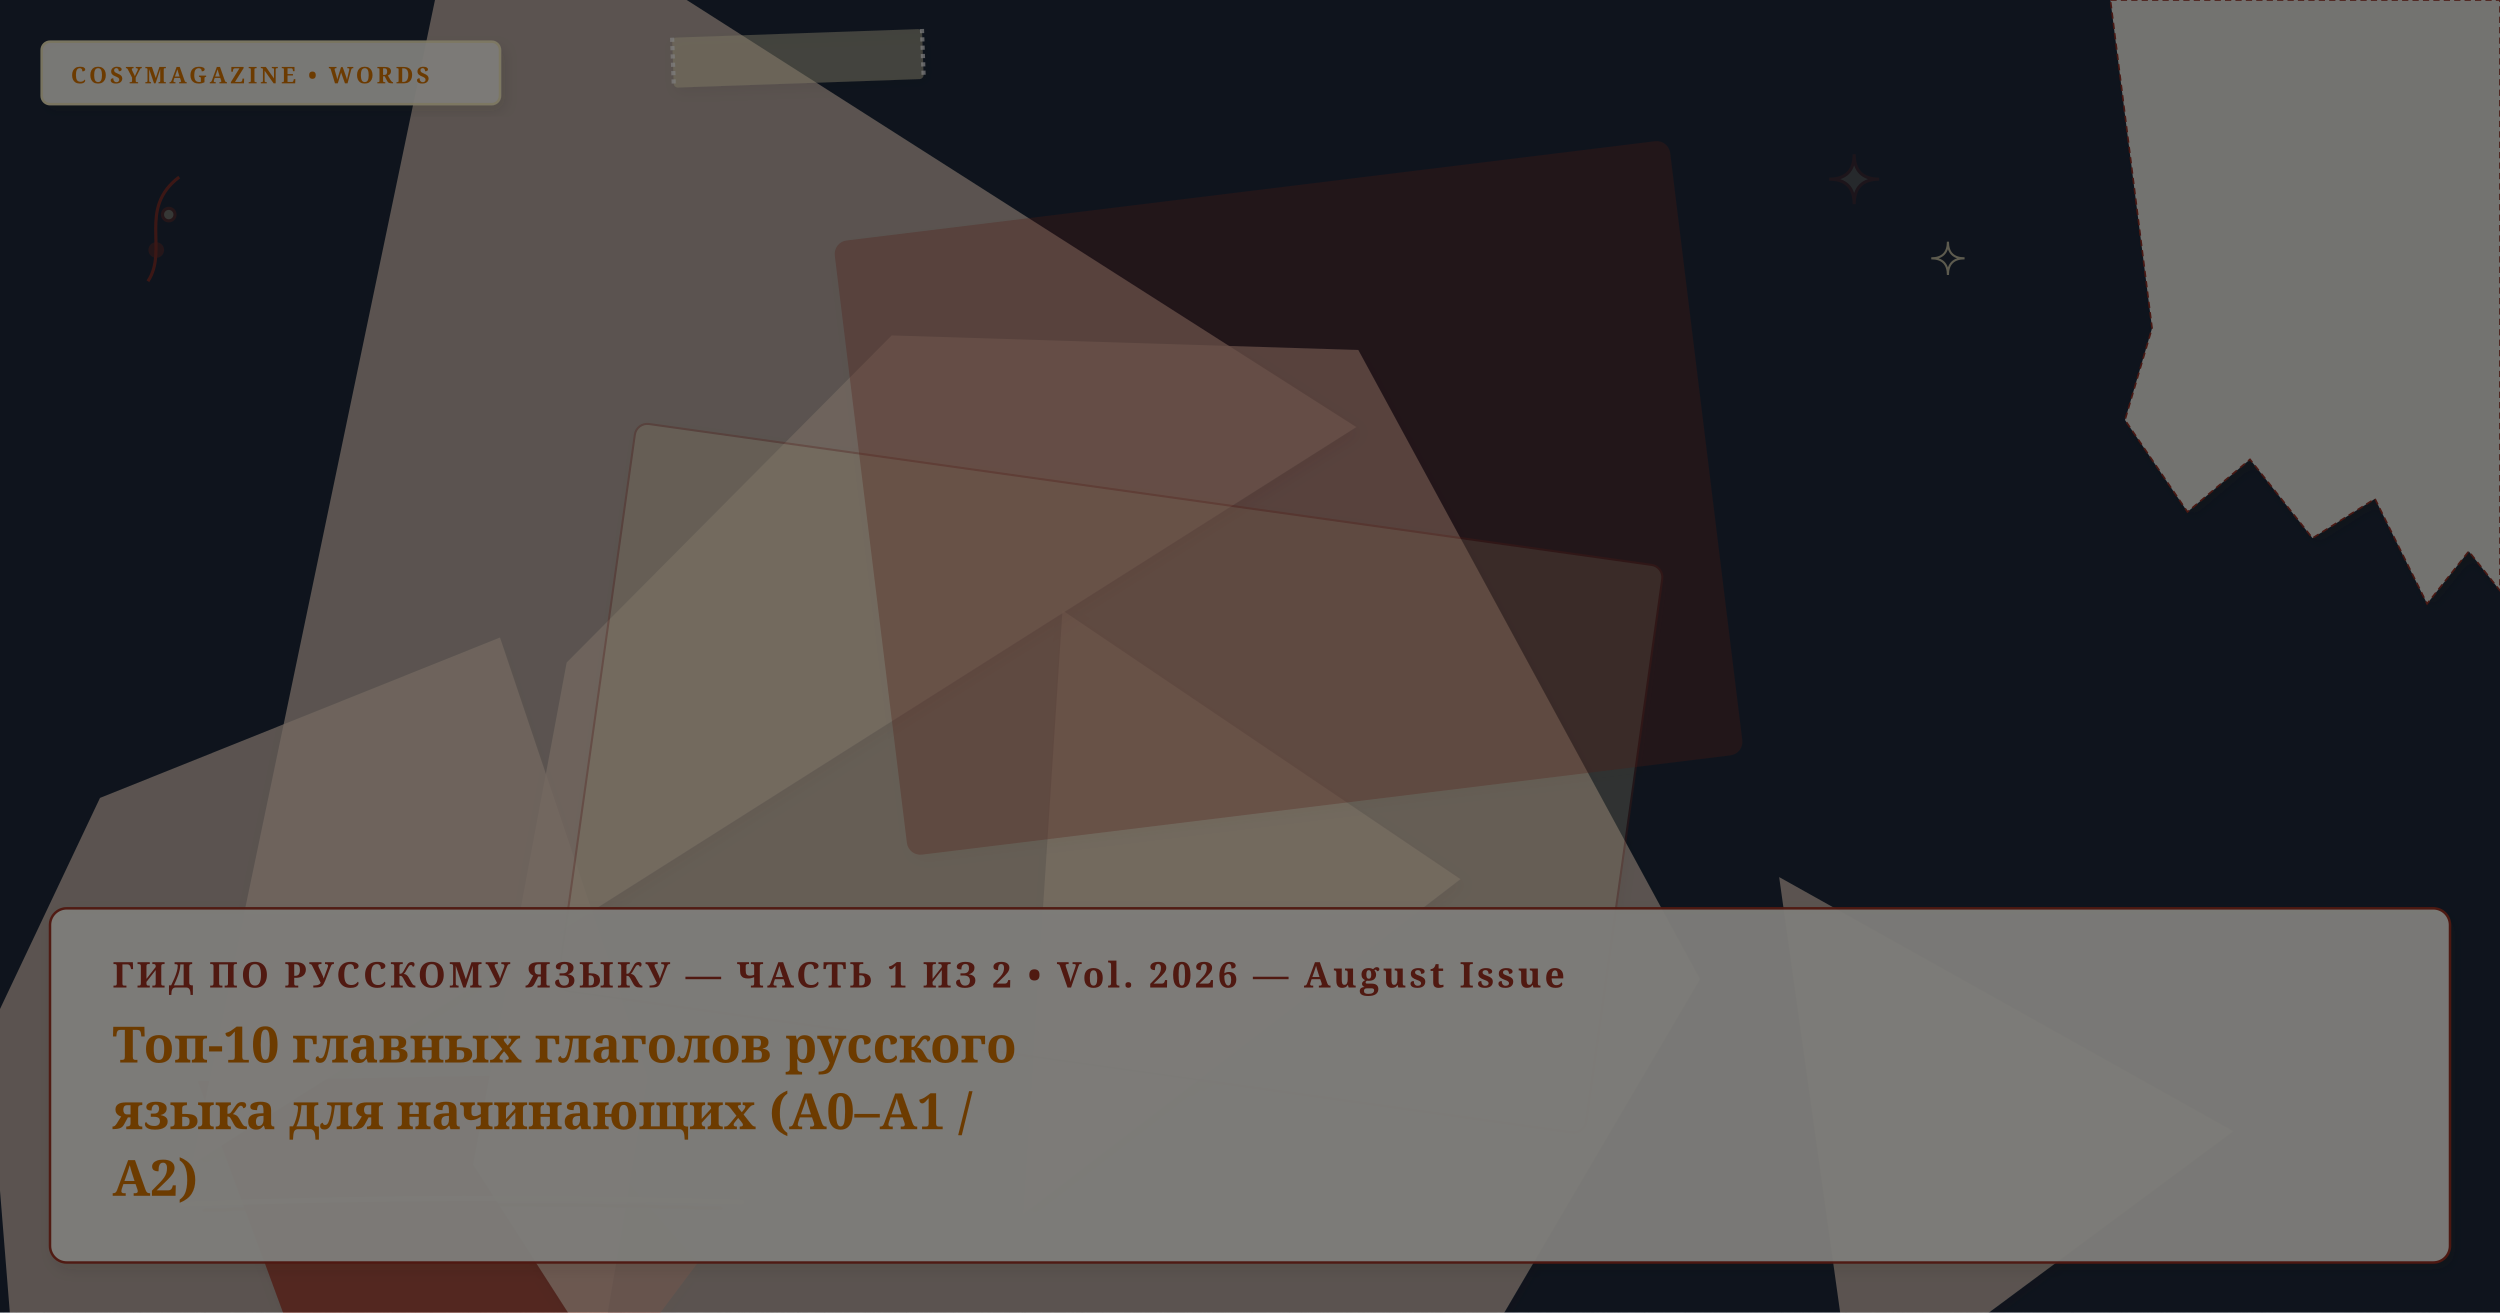
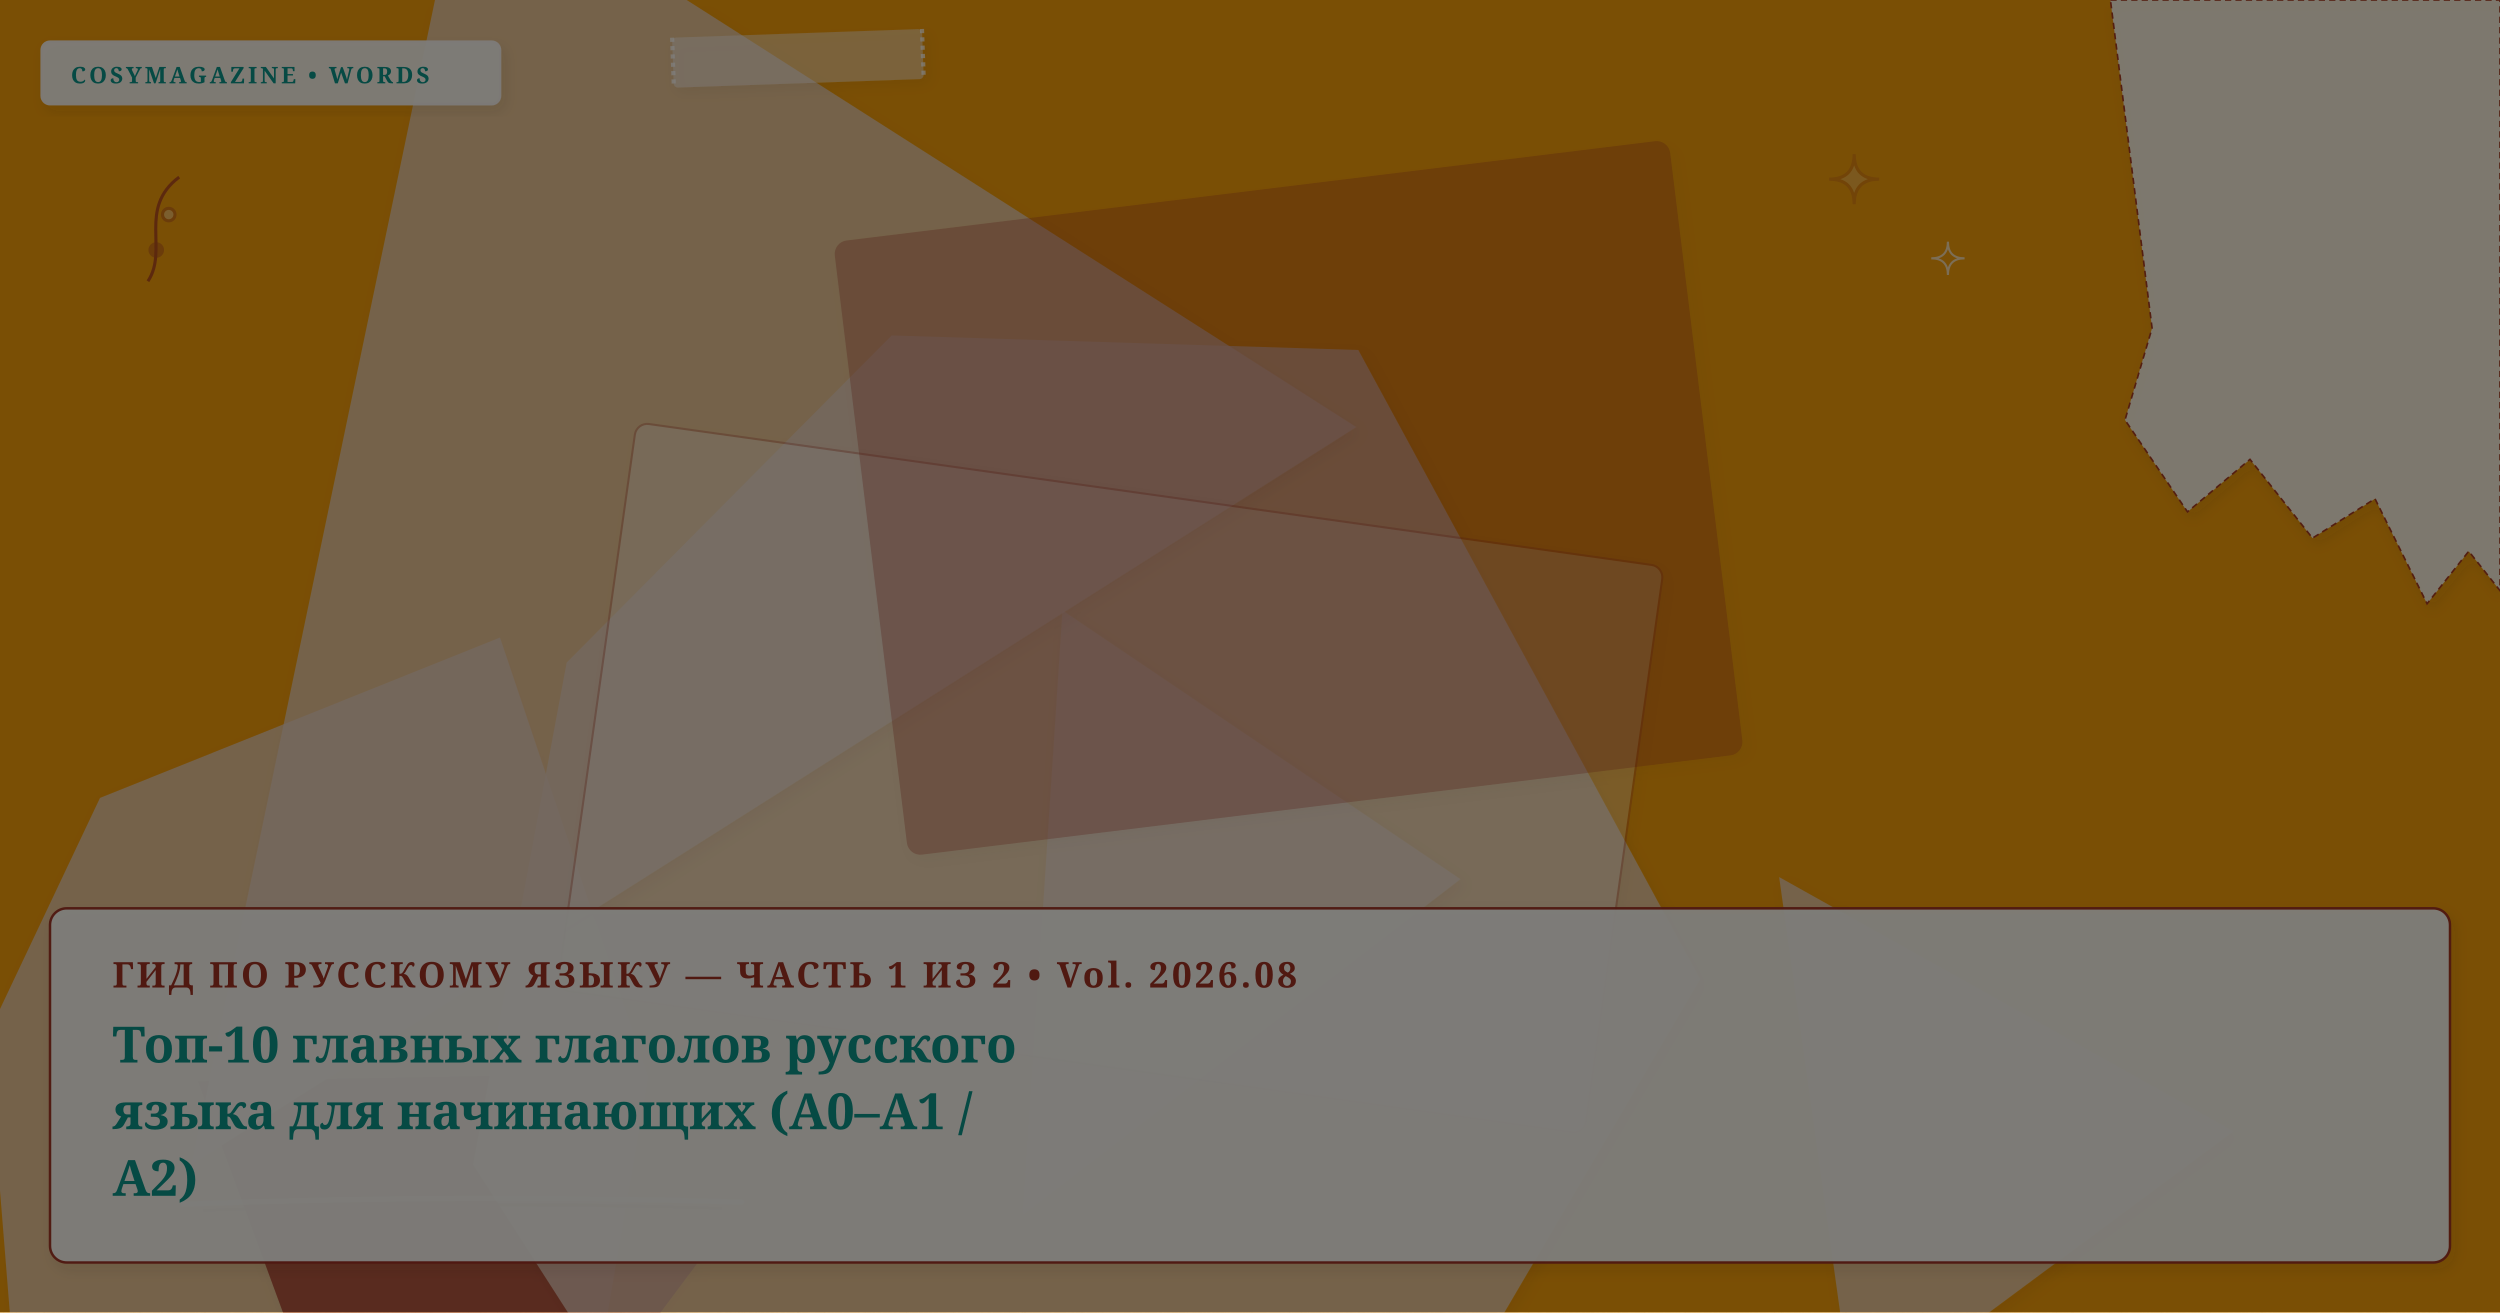
- <svg xmlns="http://www.w3.org/2000/svg" viewBox="0 0 1200 630" width="100%" height="100%" preserveAspectRatio="xMidYMid slice" class="cosy-cover-art" data-motif="editorial-stars" data-seed="top-10-verbs-ru" data-lang="ru">
+ <svg xmlns="http://www.w3.org/2000/svg" viewBox="0 0 1200 630" width="100%" height="100%" preserveAspectRatio="xMidYMid slice" class="cosy-cover-art" data-motif="notebook-handwritten" data-seed="top-10-verbs-ru" data-lang="ru">
  <defs>
    <filter id="soft-shadow" x="-20%" y="-20%" width="140%" height="140%">
      <feDropShadow dx="2" dy="3" stdDeviation="3" flood-color="#3C281E" flood-opacity="0.10" />
    </filter>
    <filter id="paper-grain" x="0%" y="0%" width="100%" height="100%">
      <feTurbulence type="fractalNoise" baseFrequency="0.65" numOctaves="3" result="noise" />
      <feColorMatrix type="saturate" values="0" />
      <feComponentTransfer>
        <feFuncA type="linear" slope="0.05" />
      </feComponentTransfer>
      <feBlend mode="multiply" in="SourceGraphic" result="blend" />
    </filter>
  </defs>
  <style>
        @media (prefers-reduced-motion: reduce) {
          .cosy-cover-art * { animation: none !important; transition: none !important; }
        }
      </style>
-   <rect width="1200" height="630" fill="#1e293b" />
+   <rect width="1200" height="630" fill="#f59e0b" />
  <polygon points="311,517 282,687 11,708 -6,497 48,383 240,306" fill="#E8D2C2" opacity="0.75" style="filter: drop-shadow(2px 3px 3px rgba(60,40,30,0.08));" />
  <polygon points="335,606 246,725 152,674 95,519 257,516" fill="#A03224" opacity="0.75" style="filter: drop-shadow(2px 3px 3px rgba(60,40,30,0.08));" />
  <polygon points="816,470 681,700 369,780 227,559 272,318 428,161 652,168" fill="#E8D2C2" opacity="0.75" style="filter: drop-shadow(2px 3px 3px rgba(60,40,30,0.08));" />
  <polygon points="701,422 491,583 510,293" fill="#E8D2C2" opacity="0.75" style="filter: drop-shadow(2px 3px 3px rgba(60,40,30,0.08));" />
  <polygon points="1072,543 890,678 854,421" fill="#E8D2C2" opacity="0.75" style="filter: drop-shadow(2px 3px 3px rgba(60,40,30,0.08));" />
  <polygon points="651,205 92,559 223,-68" fill="#E8D2C2" opacity="0.75" style="filter: drop-shadow(2px 3px 3px rgba(60,40,30,0.08));" />
  <g transform="rotate(8 533 373.5)">
-     <rect x="284" y="236" width="498" height="275" rx="6" fill="#fef3c7" opacity="0.3" stroke="#A03224" stroke-width="1" filter="url(#soft-shadow)" />
+     <rect x="284" y="236" width="498" height="275" rx="6" fill="#faf7f2" opacity="0.3" stroke="#A03224" stroke-width="1" filter="url(#soft-shadow)" />
  </g>
  <g transform="rotate(-7 618.5 239)">
    <rect x="417" y="91" width="403" height="296" rx="6" fill="#A03224" opacity="0.3" stroke="#A03224" stroke-width="1" filter="url(#soft-shadow)" />
  </g>
  <g class="cover-torn-paper" filter="url(#soft-shadow)">
    <polygon points="1013,0 1200,0 1200,283.5 1185,264.6 1165,289.8 1140,239.4 1110,258.3 1080,220.5 1050,245.7 1020,201.6 1033,157.5 1013,0" fill="#FCF9F2" opacity="0.9" stroke="#A03224" stroke-width="0.8" stroke-dasharray="3 2" />
  </g>
  <g transform="rotate(-2 383 28)" filter="url(#soft-shadow)">
-     <rect x="323" y="16" width="120" height="24" rx="2" fill="#fef3c7" opacity="0.45" />
+     <rect x="323" y="16" width="120" height="24" rx="2" fill="#faf7f2" opacity="0.45" />
    <line x1="323" y1="16" x2="323" y2="40" stroke="#FFFFFF" stroke-width="2" stroke-dasharray="2 2" opacity="0.7" />
    <line x1="443" y1="16" x2="443" y2="40" stroke="#FFFFFF" stroke-width="2" stroke-dasharray="2 2" opacity="0.7" />
  </g>
  <g class="cover-tiny-doodles" stroke="#A03224" stroke-width="1.5" fill="none" opacity="0.7">
-     <path d="M 890 74 Q 890 86 902 86 Q 890 86 890 98 Q 890 86 878 86 Q 890 86 890 74 Z" fill="#fef3c7" opacity="0.3" />
-     <path d="M 935 116 Q 935 124 943 124 Q 935 124 935 132 Q 935 124 927 124 Q 935 124 935 116 Z" stroke="#fef3c7" stroke-width="1" />
+     <path d="M 890 74 Q 890 86 902 86 Q 890 86 890 98 Q 890 86 878 86 Q 890 86 890 74 Z" fill="#faf7f2" opacity="0.3" />
+     <path d="M 935 116 Q 935 124 943 124 Q 935 124 935 132 Q 935 124 927 124 Q 935 124 935 116 Z" stroke="#faf7f2" stroke-width="1" />
    <path d="M 71 135 C 81 120, 66 100, 86 85" />
    <circle cx="75" cy="120" r="3" fill="#A03224" opacity="0.5" />
-     <circle cx="81" cy="103" r="3" fill="#fef3c7" opacity="0.5" />
+     <circle cx="81" cy="103" r="3" fill="#faf7f2" opacity="0.5" />
  </g>
  <g class="cover-sketchy-underline">
-     <path d="M 88 578 Q 222 573 356 577" stroke="#fef3c7" stroke-width="2.5" stroke-linecap="round" fill="none" opacity="0.75" />
+     <path d="M 88 578 Q 222 573 356 577" stroke="#faf7f2" stroke-width="2.5" stroke-linecap="round" fill="none" opacity="0.75" />
    <path d="M 98 581 Q 222 576 346 580" stroke="#A03224" stroke-width="1.5" stroke-linecap="round" fill="none" opacity="0.5" />
  </g>
  <g class="cover-masthead-label" filter="url(#soft-shadow)">
-     <rect x="20" y="20" width="220" height="30" rx="4" fill="#FCF9F2" opacity="0.95" stroke="#fef3c7" stroke-width="1.2" />
-     <text x="34" y="40" fill="#d97706" font-family="Fraunces, 'Lora', Georgia, serif" font-size="11" font-weight="bold" letter-spacing="1.4">COSYMAGAZINE • WORDS</text>
+     <rect x="20" y="20" width="220" height="30" rx="4" fill="#FCF9F2" opacity="0.95" stroke="#faf7f2" stroke-width="1.2" />
+     <text x="34" y="40" fill="#0d9488" font-family="Fraunces, 'Lora', Georgia, serif" font-size="11" font-weight="bold" letter-spacing="1.4">COSYMAGAZINE • WORDS</text>
  </g>
  <g class="cover-text-overlay" filter="url(#soft-shadow)">
    <rect class="cover-overlay-box" x="24" y="436" width="1152" height="170" rx="8" fill="#FCF9F2" opacity="0.96" stroke="#A03224" stroke-width="1.2" />
-     <text x="54" y="474" fill="#A03224" font-family="Fraunces, 'Lora', Georgia, serif" font-size="17" font-weight="bold" letter-spacing="1.5">ГИД ПО РУССКОМУ ЯЗЫКУ — ЧАСТЬ 1 ИЗ 2 • Vol. 2026 — August Issue</text>
-     <text x="54" y="510" fill="#d97706" font-family="Fraunces, 'Lora', Georgia, serif" font-size="24" font-weight="bold">Топ-10 главных глаголов русского</text>
-     <text x="54" y="542" fill="#d97706" font-family="Fraunces, 'Lora', Georgia, serif" font-size="24" font-weight="bold">языка для начинающих (A0–A1 /</text>
-     <text x="54" y="574" fill="#d97706" font-family="Fraunces, 'Lora', Georgia, serif" font-size="24" font-weight="bold">A2)</text>
+     <text x="54" y="474" fill="#A03224" font-family="Fraunces, 'Lora', Georgia, serif" font-size="17" font-weight="bold" letter-spacing="1.5">ГИД ПО РУССКОМУ ЯЗЫКУ — ЧАСТЬ 1 ИЗ 2 • Vol. 2026.08</text>
+     <text x="54" y="510" fill="#0d9488" font-family="Fraunces, 'Lora', Georgia, serif" font-size="24" font-weight="bold">Топ-10 главных глаголов русского</text>
+     <text x="54" y="542" fill="#0d9488" font-family="Fraunces, 'Lora', Georgia, serif" font-size="24" font-weight="bold">языка для начинающих (A0–A1 /</text>
+     <text x="54" y="574" fill="#0d9488" font-family="Fraunces, 'Lora', Georgia, serif" font-size="24" font-weight="bold">A2)</text>
  </g>
  <rect width="1200" height="630" filter="url(#paper-grain)" opacity="0.5" pointer-events="none" />
</svg>
